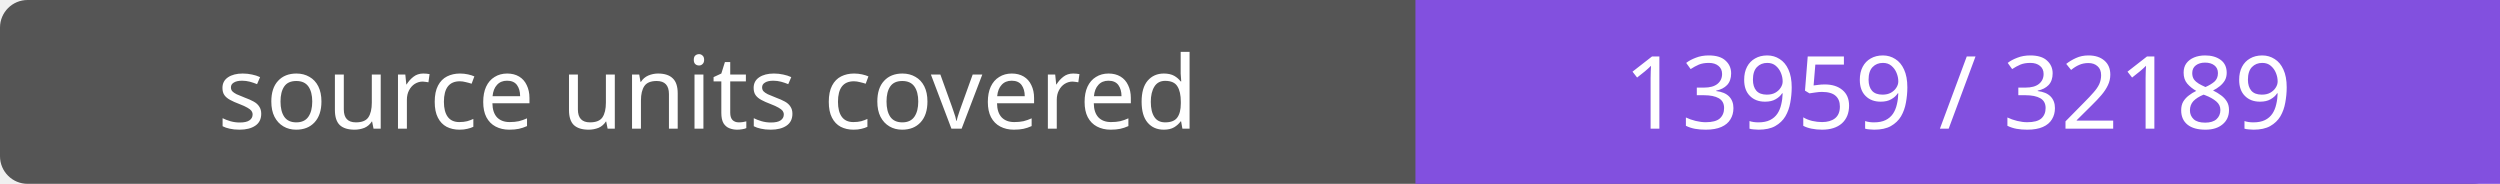
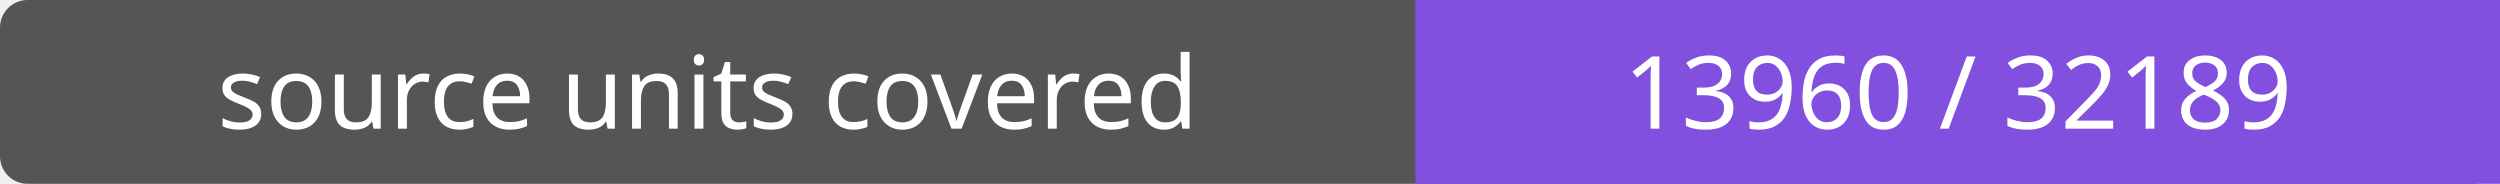
- <svg xmlns="http://www.w3.org/2000/svg" width="272" height="20" role="img" aria-label="source units covered: 13959 / 32189">
+ <svg xmlns="http://www.w3.org/2000/svg" width="272" height="20" role="img" aria-label="source units covered: 13960 / 32189">
  <rect width="272" height="20" rx="3" fill="#555" />
  <path fill="#8250df" d="M154 0h118v20H154z" />
  <g fill="#fff" text-anchor="middle" font-family="Verdana,sans-serif" font-size="11">
    <text x="77.0" y="14">source units covered</text>
-     <text x="213.0" y="14">13959 / 32189</text>
+     <text x="213.0" y="14">13960 / 32189</text>
  </g>
</svg>
